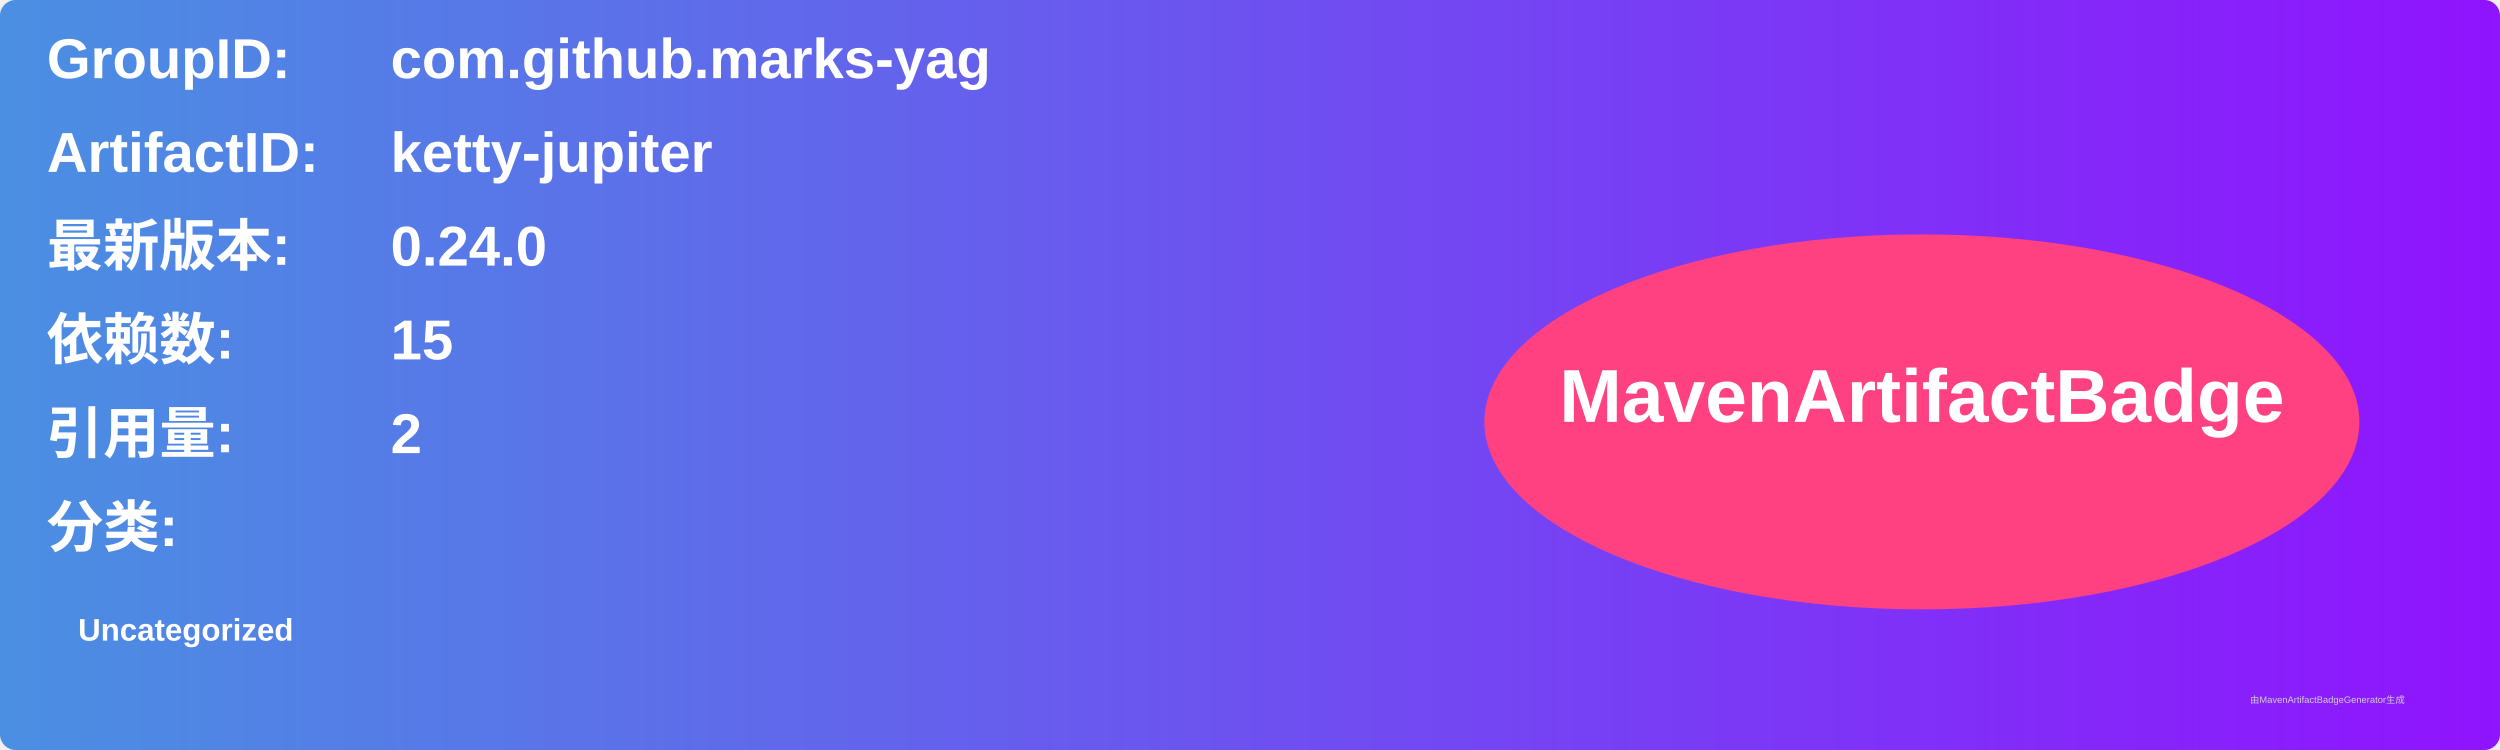
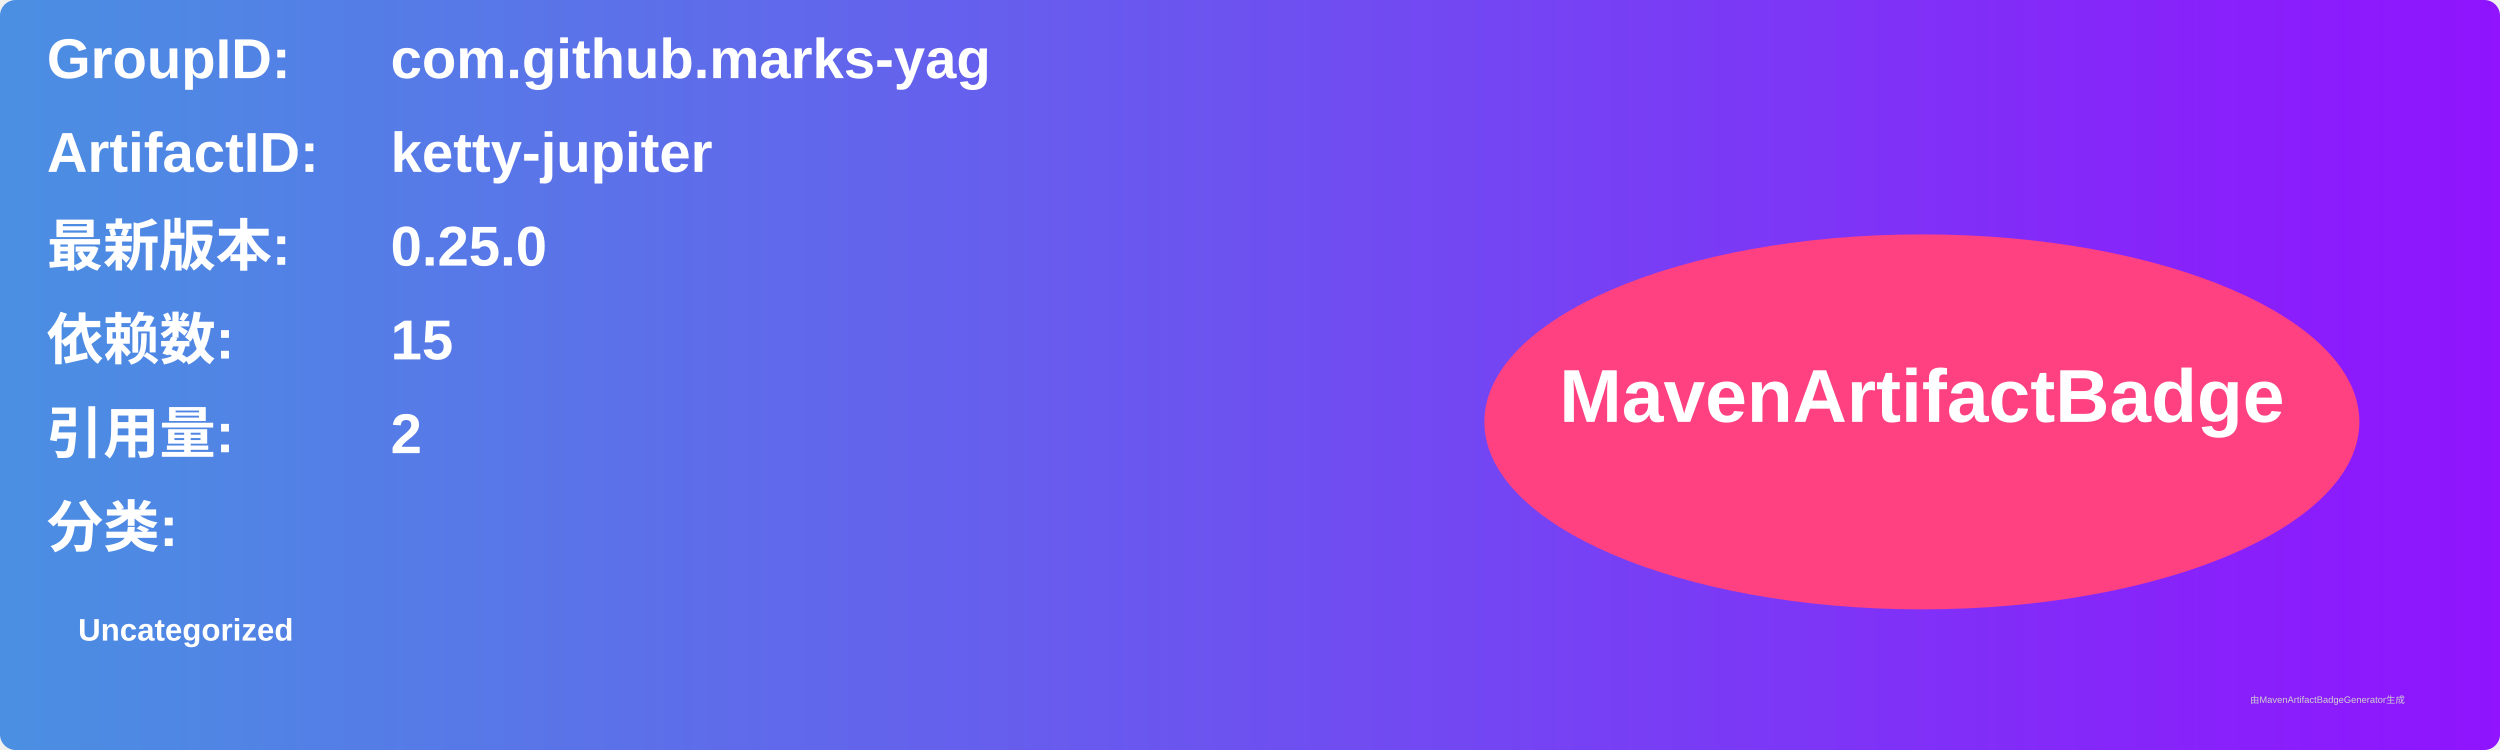
<svg xmlns="http://www.w3.org/2000/svg" width="800" height="240" viewBox="0 0 800 240">
  <linearGradient id="grad" x1="0%" y1="0%" x2="100%" y2="0%">
    <stop offset="0%" stop-color="#4a90e2" />
    <stop offset="100%" stop-color="#9013fe" />
  </linearGradient>
  <rect width="100%" height="100%" rx="5" ry="5" fill="url(#grad)" />
  <g transform="translate(15, 15)">
    <text x="0" y="10" font-family="Arial" font-size="18" fill="white" font-weight="bold" width="260">GroupID:</text>
    <text x="110" y="10" font-family="Arial" font-size="18" fill="white" font-weight="bold" width="460">com.github.marks-yag</text>
    <text x="0" y="40" font-family="Arial" font-size="18" fill="white" font-weight="bold" width="260">ArtifactID:</text>
    <text x="110" y="40" font-family="Arial" font-size="18" fill="white" font-weight="bold" width="460">ketty-jupiter</text>
    <text x="0" y="70" font-family="Arial" font-size="18" fill="white" font-weight="bold">最新版本:</text>
    <text x="110" y="70" font-family="Arial" font-size="18" fill="white" font-weight="bold">
-       <tspan font-weight="bold">0.24.0</tspan>
+       <tspan font-weight="bold">0.25.0</tspan>
    </text>
    <text x="0" y="100" font-family="Arial" font-size="18" fill="white" font-weight="bold">依赖数: </text>
    <text x="110" y="100" font-family="Arial" font-size="18" fill="white">
      <tspan font-weight="bold">15</tspan>
    </text>
    <text x="0" y="130" font-family="Arial" font-size="18" fill="white" font-weight="bold">引用量: </text>
    <text x="110" y="130" font-family="Arial" font-size="18" fill="white">
      <tspan font-weight="bold">2</tspan>
    </text>
    <text x="0" y="160" font-family="Arial" font-size="18" fill="white" font-weight="bold">分类:</text>
    <text x="10" y="190" font-family="Arial" font-size="10" fill="white">
      <tspan font-weight="bold">Uncategorized</tspan>
    </text>
    <ellipse cx="600" cy="120" rx="140" ry="60" fill="#ff4081" />
    <text x="600" y="120" text-anchor="middle" font-family="Arial" font-size="24" fill="white" font-weight="bold">MavenArtifactBadge</text>
  </g>
  <text x="720" y="225" font-family="Arial" font-size="3" fill="#d0d0d0">由MavenArtifactBadgeGenerator生成</text>
</svg>
